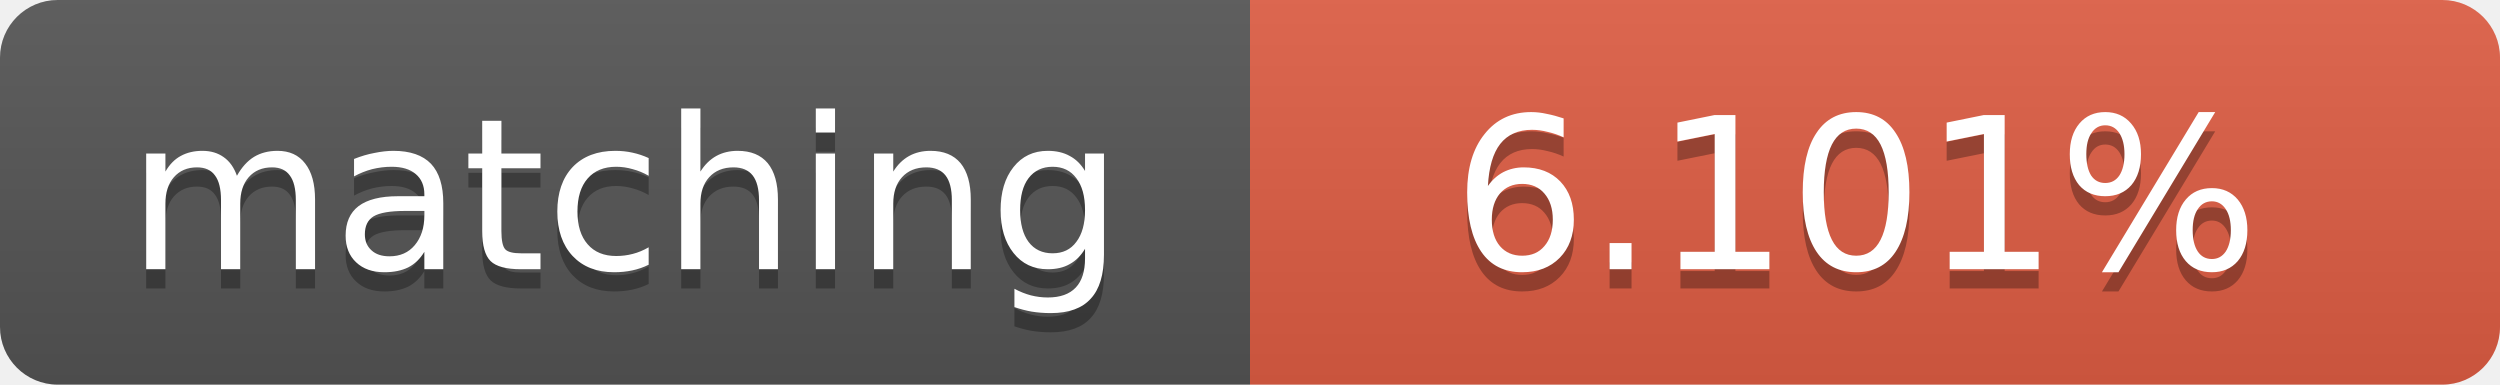
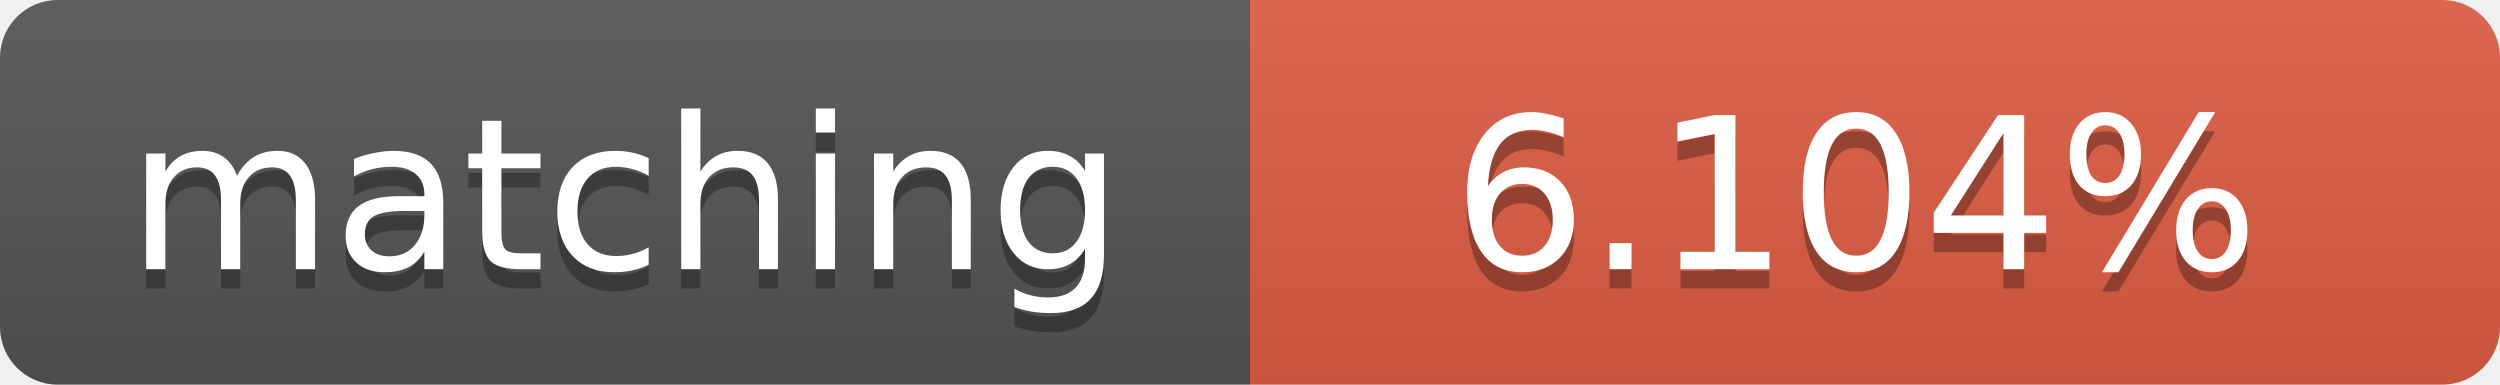
<svg xmlns="http://www.w3.org/2000/svg" width="130" height="20">
  <linearGradient id="b" x2="0" y2="100%">
    <stop offset="0" stop-color="#bbb" stop-opacity=".1" />
    <stop offset="1" stop-opacity=".1" />
  </linearGradient>
  <clipPath id="a">
    <rect width="130" height="20" rx="3" fill="#fff" />
  </clipPath>
  <g clip-path="url(#a)">
    <path fill="#555" d="M0 0h65v20H0z" />
    <path fill="#e05d44" d="M65 0h65v20H65z" />
    <path fill="url(#b)" d="M0 0h130v20H0z" />
  </g>
  <g fill="#fff" text-anchor="middle" font-family="DejaVu Sans,Verdana,Geneva,sans-serif" font-size="11">
    <text x="32.5" y="15" fill="#010101" fill-opacity=".3">matching</text>
    <text x="32.5" y="14">matching</text>
-     <text x="96.5" y="15" fill="#010101" fill-opacity=".3">6.101%</text>
-     <text x="96.5" y="14">6.101%</text>
+     <text x="96.5" y="15" fill="#010101" fill-opacity=".3">6.104%</text>
+     <text x="96.5" y="14">6.104%</text>
  </g>
</svg>
